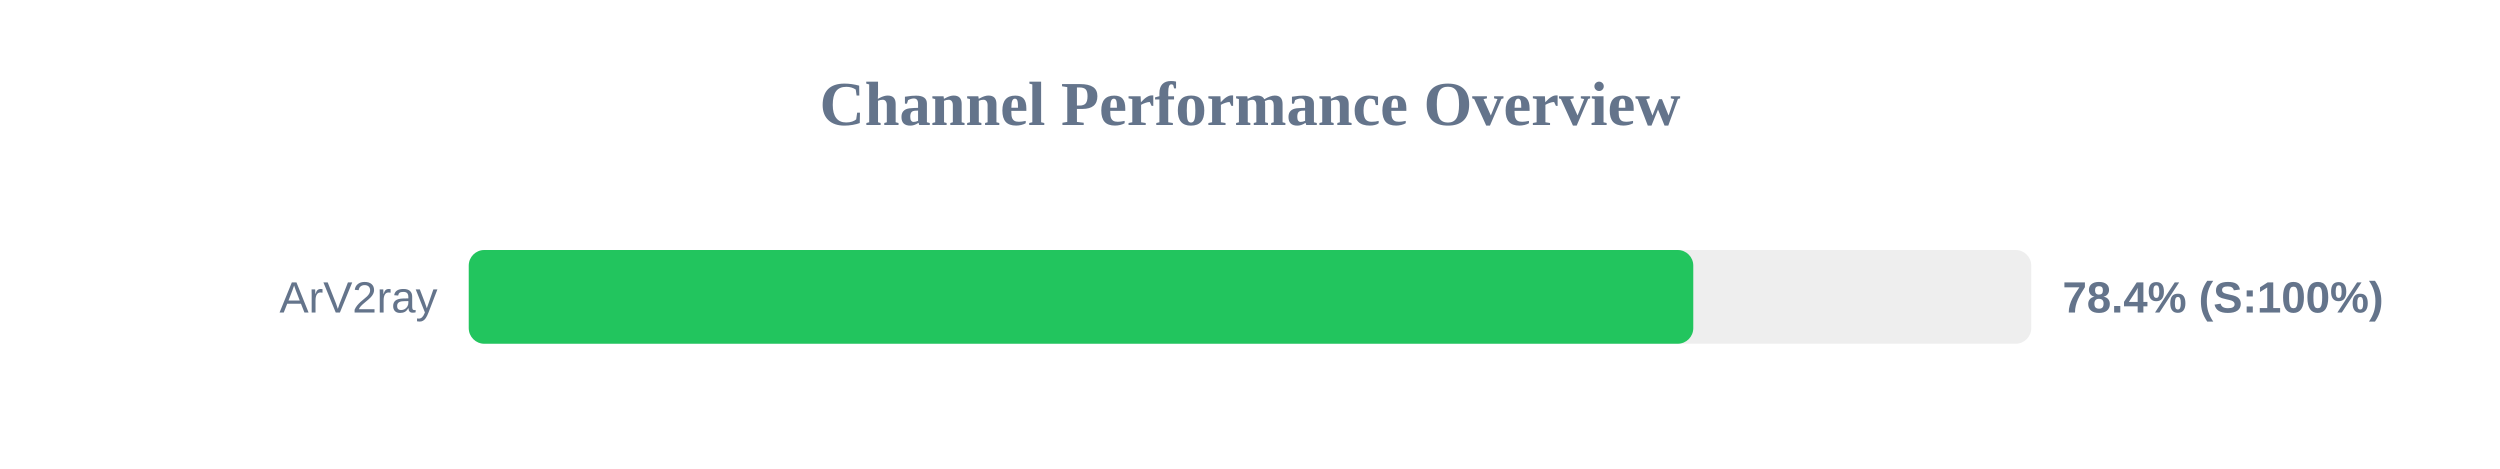
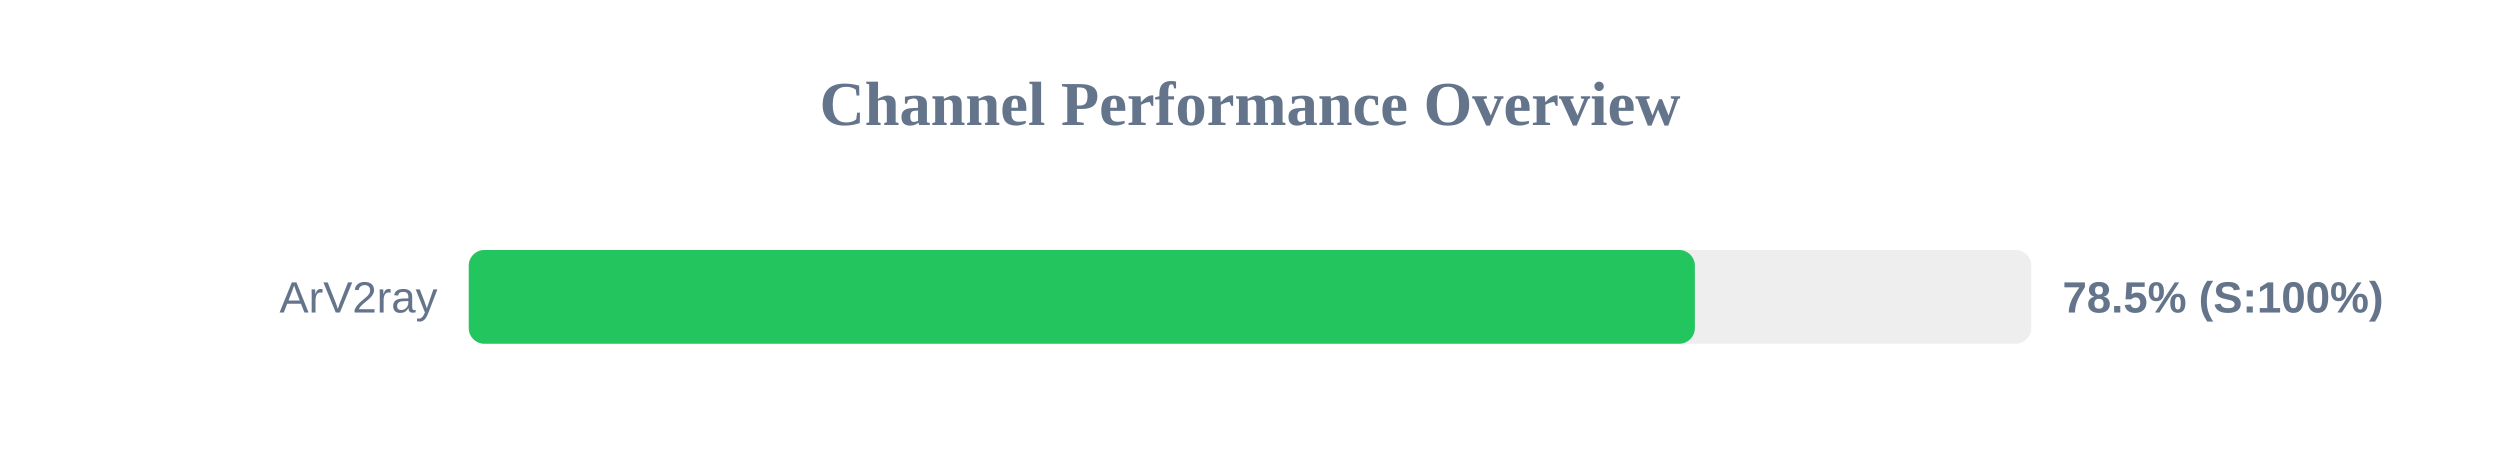
<svg xmlns="http://www.w3.org/2000/svg" width="800" height="150" version="1.1">
  <style>
        .row { font: 14px Arial; fill: #64748b; }
        .score { font: bold 14px Arial; fill: #64748b; }
    </style>
  <text x="400" y="40" text-anchor="middle" font-size="20px" font-weight="bold" fill="#64748b">Channel Performance Overview</text>
  <rect x="150" y="80" width="500" height="30" fill="#eee" rx="5" />
-   <rect x="150" y="80" width="391.85" height="30" fill="#22c55e" rx="5" />
+   <rect x="150" y="80" width="392.35" height="30" fill="#22c55e" rx="5" />
  <text x="140" y="100" text-anchor="end" class="row">ArV2ray</text>
-   <text x="660" y="100" text-anchor="start" class="score">78.4% (S:100%)</text>
+   <text x="660" y="100" text-anchor="start" class="score">78.5% (S:100%)</text>
</svg>
